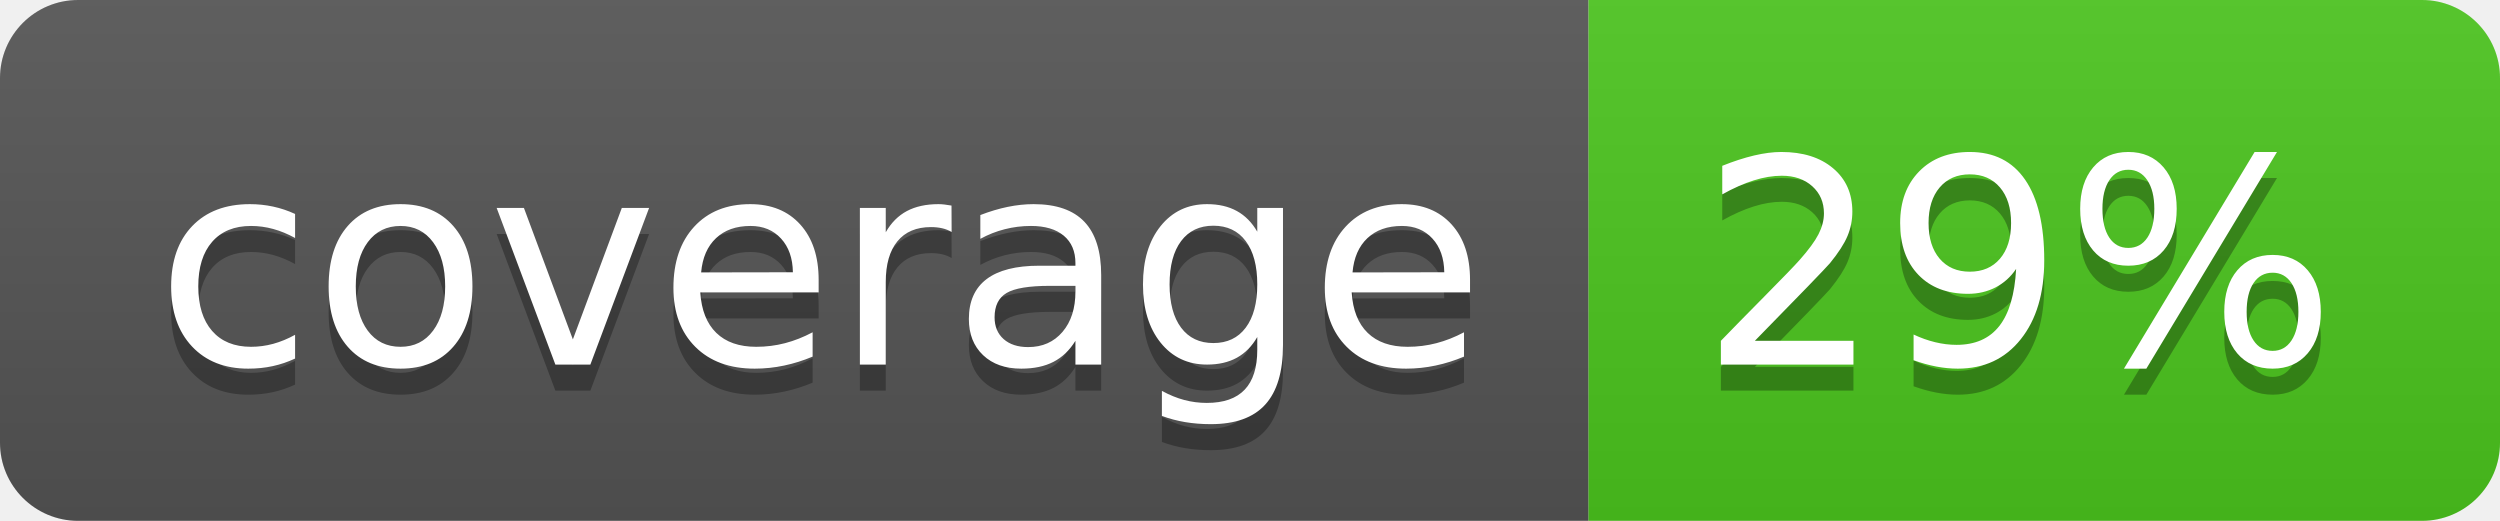
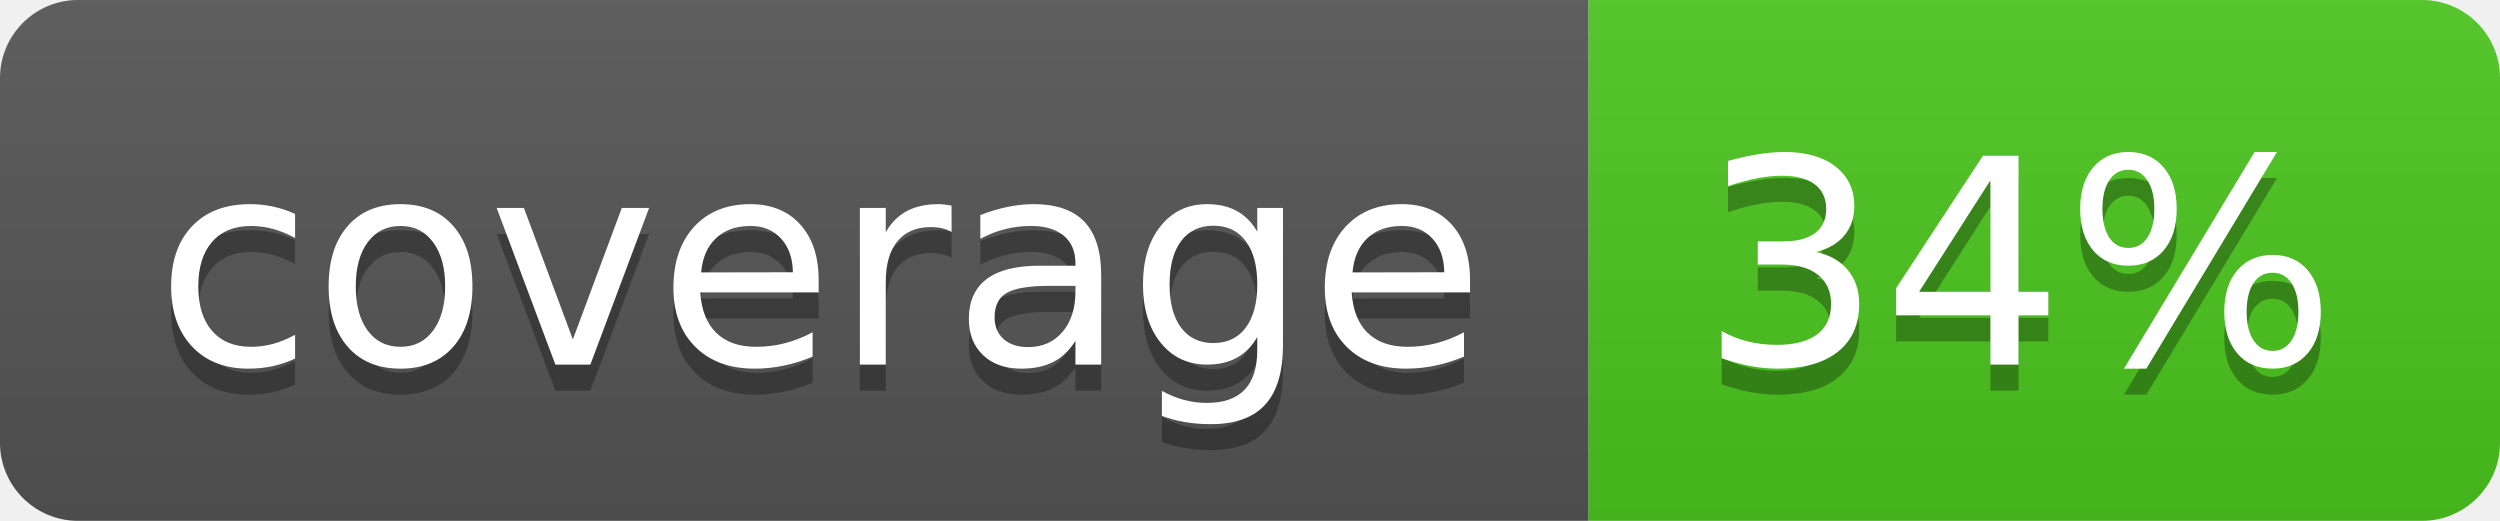
<svg xmlns="http://www.w3.org/2000/svg" width="96" height="20">
  <linearGradient id="b" x2="0" y2="100%">
    <stop offset="0" stop-color="#bbb" stop-opacity=".1" />
    <stop offset="1" stop-opacity=".1" />
  </linearGradient>
  <clipPath id="a">
    <rect width="96" height="20" rx="3" fill="#fff" />
  </clipPath>
  <g clip-path="url(#a)">
    <path fill="#555" d="M0 0h61v20H0z" />
    <path fill="#4CC61E" d="M61 0h35v20H61z" />
    <path fill="url(#b)" d="M0 0h96v20H0z" />
  </g>
  <g fill="#fff" text-anchor="middle" font-family="DejaVu Sans,Verdana,Geneva,sans-serif" font-size="110">
    <text x="315" y="150" fill="#010101" fill-opacity=".3" transform="scale(.1)" textLength="510">coverage</text>
    <text x="315" y="140" transform="scale(.1)" textLength="510">coverage</text>
-     <text x="775" y="150" fill="#010101" fill-opacity=".3" transform="scale(.1)" textLength="250">29%</text>
-     <text x="775" y="140" transform="scale(.1)" textLength="250">29%</text>
+     <text x="775" y="150" fill="#010101" fill-opacity=".3" transform="scale(.1)" textLength="250">34%</text>
+     <text x="775" y="140" transform="scale(.1)" textLength="250">34%</text>
  </g>
</svg>
